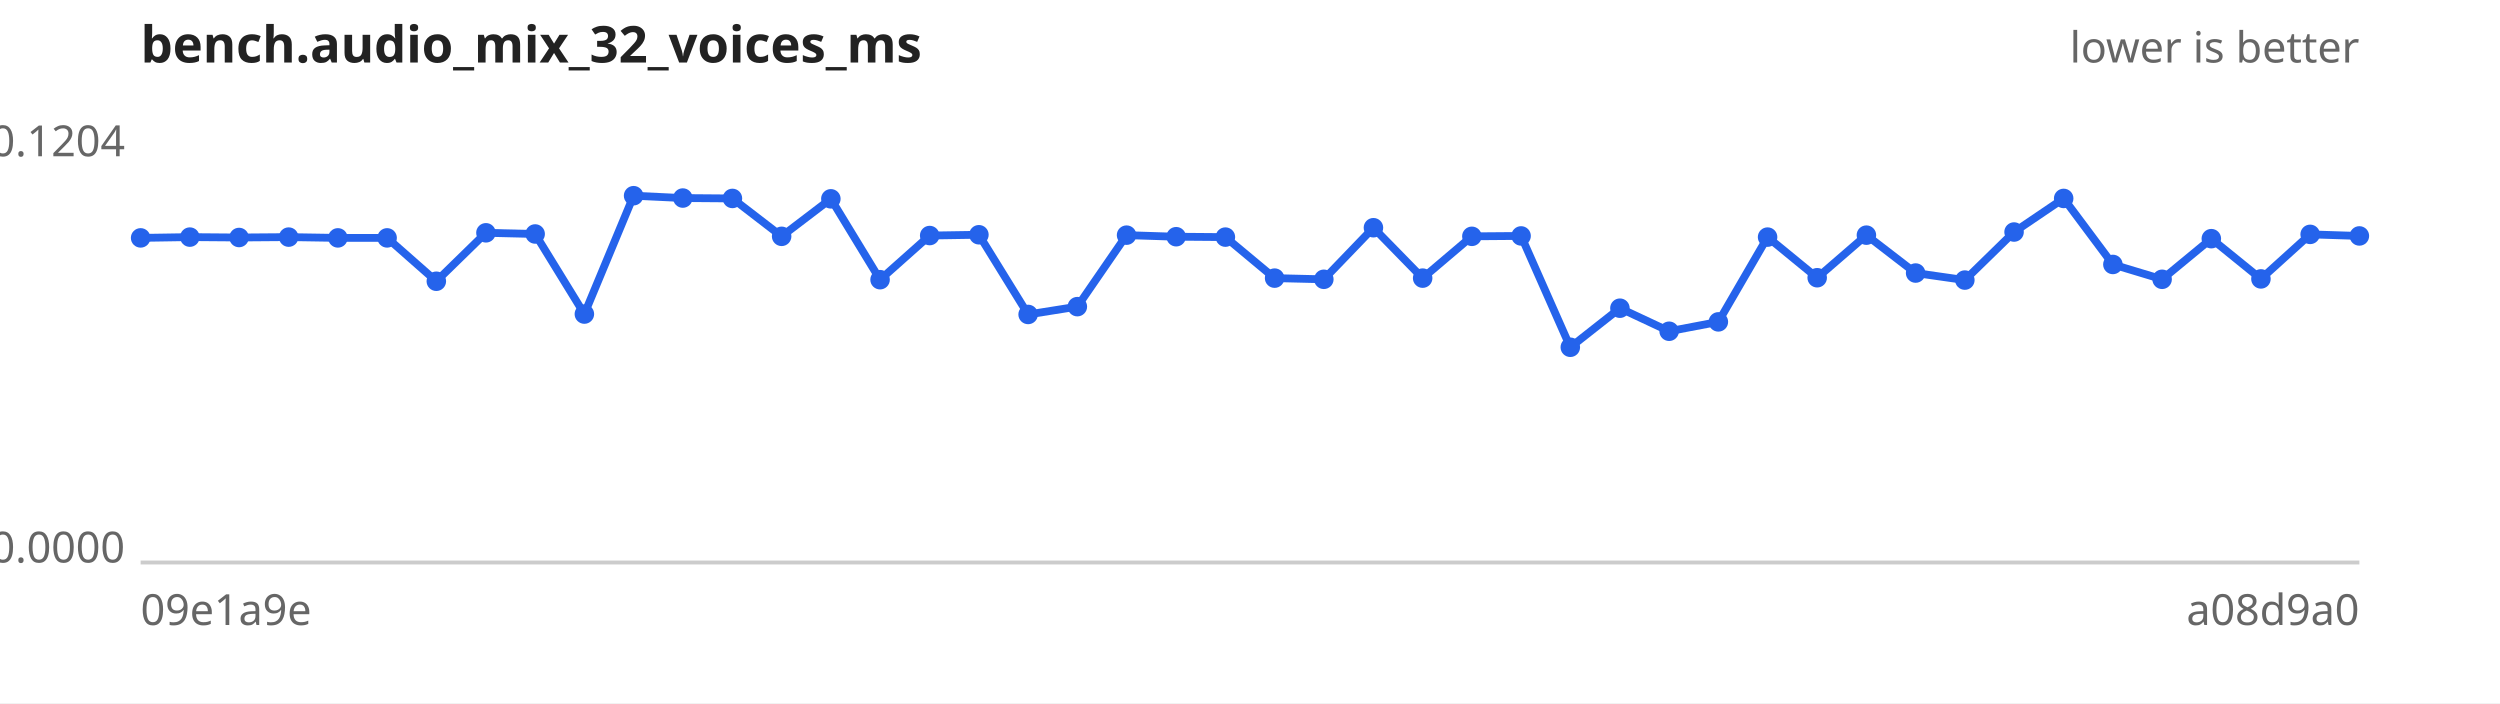
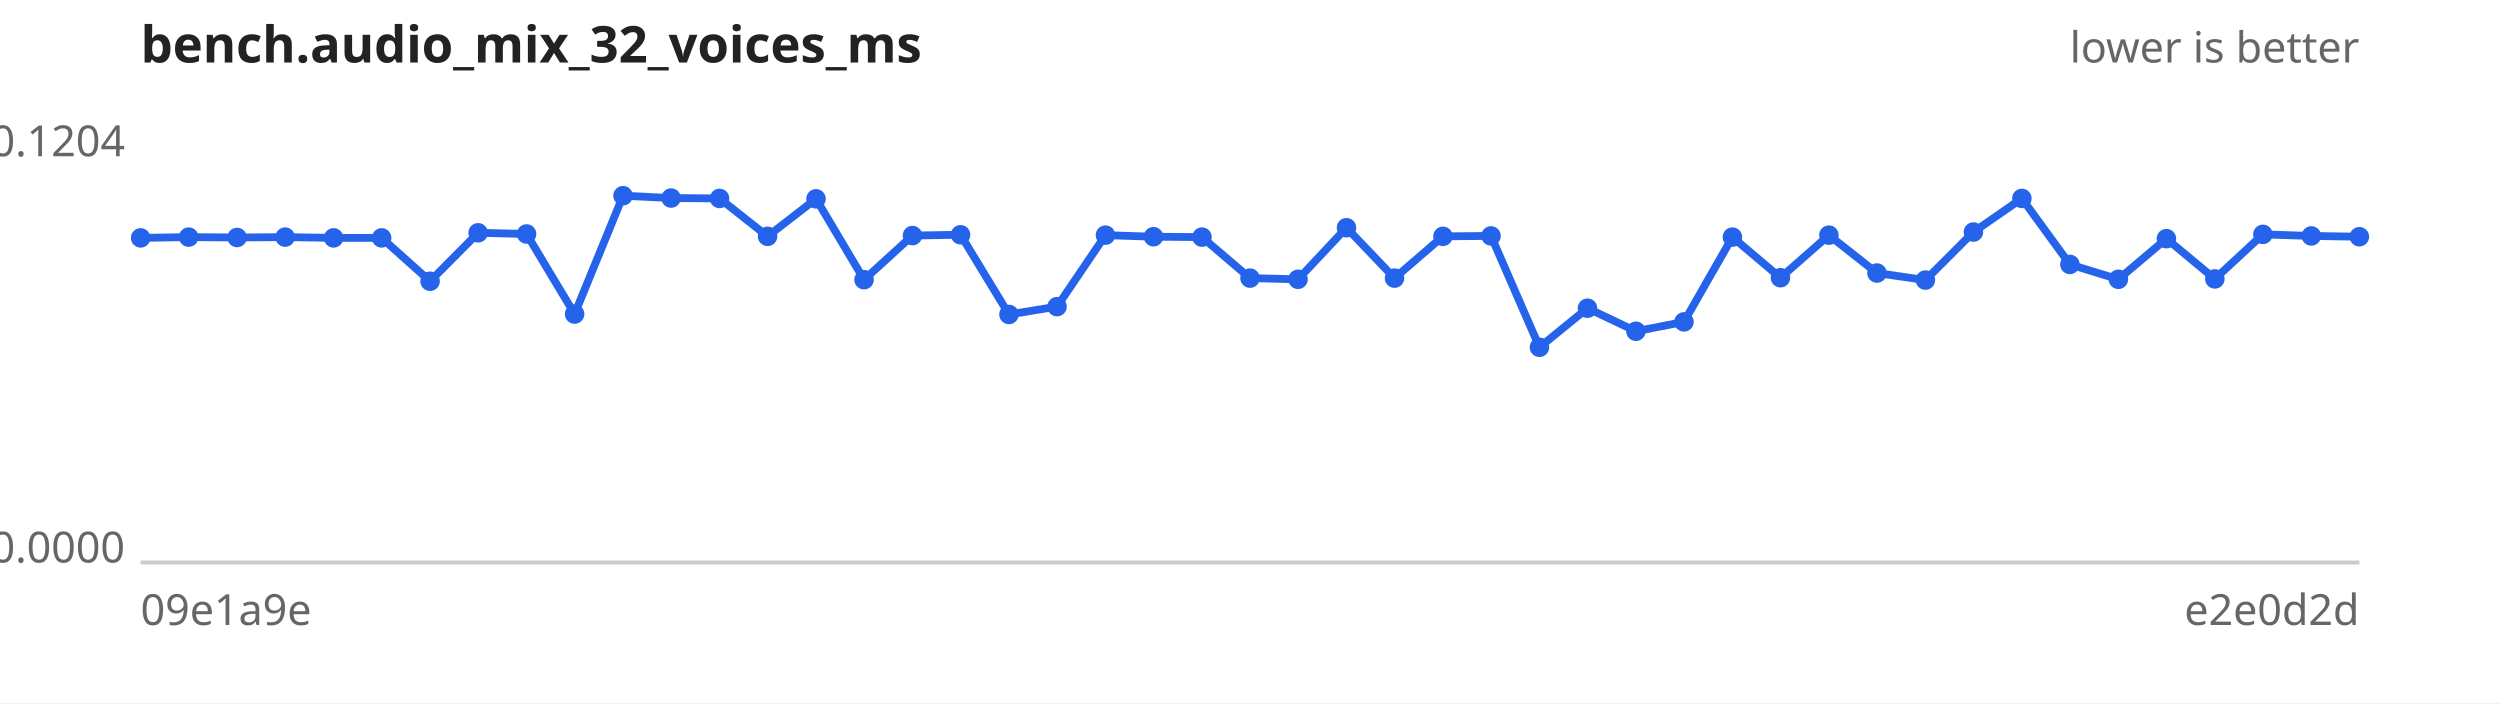
<svg xmlns="http://www.w3.org/2000/svg" width="640" height="180" viewBox="0 0 640 180" font-family="sans-serif" font-size="11">
  <rect width="640" height="180" fill="#ffffff" />
  <text x="36" y="16" font-size="13" font-weight="bold" fill="#222">bench.audio_mix_32_voices_ms</text>
  <text x="604" y="16" text-anchor="end" fill="#666">lower is better</text>
  <line x1="36" y1="144" x2="604" y2="144" stroke="#ccc" />
  <text x="32" y="40.0" text-anchor="end" fill="#666">0.1204</text>
  <text x="32" y="144.0" text-anchor="end" fill="#666">0.0000</text>
  <text x="36" y="160" fill="#666">09e1a9e</text>
-   <text x="604" y="160" text-anchor="end" fill="#666">a08d9a0</text>
-   <path d="M36.0,60.9 L48.6,60.7 L61.2,60.8 L73.9,60.7 L86.5,60.9 L99.1,60.9 L111.7,72.0 L124.4,59.6 L137.0,59.9 L149.6,80.4 L162.2,50.1 L174.8,50.7 L187.5,50.8 L200.1,60.5 L212.7,50.9 L225.3,71.6 L238.0,60.3 L250.6,60.1 L263.2,80.5 L275.8,78.5 L288.4,60.2 L301.1,60.6 L313.7,60.7 L326.3,71.2 L338.9,71.5 L351.6,58.3 L364.2,71.2 L376.8,60.5 L389.4,60.4 L402.0,88.9 L414.7,78.9 L427.3,84.8 L439.9,82.4 L452.5,60.7 L465.2,71.1 L477.8,60.2 L490.4,69.9 L503.0,71.7 L515.6,59.4 L528.3,50.8 L540.9,67.7 L553.5,71.5 L566.1,61.1 L578.8,71.4 L591.4,60.0 L604.0,60.4" fill="none" stroke="#2563eb" stroke-width="2" />
+   <text x="604" y="160" text-anchor="end" fill="#666">e2e0d2d</text>
+   <path d="M36.0,60.9 L48.3,60.7 L60.7,60.8 L73.0,60.7 L85.4,60.9 L97.7,60.9 L110.1,72.0 L122.4,59.6 L134.8,59.9 L147.1,80.4 L159.5,50.1 L171.8,50.7 L184.2,50.8 L196.5,60.5 L208.9,50.9 L221.2,71.6 L233.6,60.3 L245.9,60.1 L258.3,80.5 L270.6,78.5 L283.0,60.2 L295.3,60.6 L307.7,60.7 L320.0,71.2 L332.3,71.5 L344.7,58.3 L357.0,71.2 L369.4,60.5 L381.7,60.4 L394.1,88.9 L406.4,78.9 L418.8,84.8 L431.1,82.4 L443.5,60.7 L455.8,71.1 L468.2,60.2 L480.5,69.9 L492.9,71.7 L505.2,59.4 L517.6,50.8 L529.9,67.7 L542.3,71.5 L554.6,61.1 L567.0,71.4 L579.3,60.0 L591.7,60.4 L604.0,60.6" fill="none" stroke="#2563eb" stroke-width="2" />
  <g fill="#2563eb">
    <circle cx="36.0" cy="60.9" r="2.5" />
-     <circle cx="48.6" cy="60.7" r="2.5" />
-     <circle cx="61.2" cy="60.8" r="2.5" />
-     <circle cx="73.9" cy="60.7" r="2.5" />
-     <circle cx="86.5" cy="60.9" r="2.5" />
-     <circle cx="99.1" cy="60.9" r="2.5" />
-     <circle cx="111.7" cy="72.0" r="2.5" />
-     <circle cx="124.4" cy="59.6" r="2.5" />
-     <circle cx="137.0" cy="59.9" r="2.5" />
-     <circle cx="149.6" cy="80.4" r="2.5" />
-     <circle cx="162.2" cy="50.1" r="2.5" />
-     <circle cx="174.8" cy="50.7" r="2.5" />
-     <circle cx="187.5" cy="50.8" r="2.5" />
-     <circle cx="200.1" cy="60.5" r="2.5" />
-     <circle cx="212.7" cy="50.9" r="2.5" />
-     <circle cx="225.3" cy="71.6" r="2.5" />
-     <circle cx="238.0" cy="60.3" r="2.5" />
-     <circle cx="250.6" cy="60.1" r="2.5" />
-     <circle cx="263.2" cy="80.5" r="2.5" />
-     <circle cx="275.8" cy="78.5" r="2.5" />
-     <circle cx="288.4" cy="60.2" r="2.5" />
-     <circle cx="301.1" cy="60.6" r="2.5" />
-     <circle cx="313.7" cy="60.7" r="2.5" />
-     <circle cx="326.3" cy="71.2" r="2.5" />
-     <circle cx="338.9" cy="71.5" r="2.5" />
-     <circle cx="351.6" cy="58.3" r="2.5" />
-     <circle cx="364.2" cy="71.2" r="2.5" />
-     <circle cx="376.8" cy="60.5" r="2.5" />
-     <circle cx="389.4" cy="60.4" r="2.5" />
-     <circle cx="402.0" cy="88.9" r="2.5" />
-     <circle cx="414.7" cy="78.9" r="2.5" />
-     <circle cx="427.3" cy="84.8" r="2.5" />
-     <circle cx="439.9" cy="82.4" r="2.5" />
-     <circle cx="452.5" cy="60.7" r="2.5" />
-     <circle cx="465.2" cy="71.1" r="2.5" />
-     <circle cx="477.8" cy="60.2" r="2.5" />
-     <circle cx="490.4" cy="69.9" r="2.5" />
-     <circle cx="503.0" cy="71.7" r="2.5" />
-     <circle cx="515.6" cy="59.4" r="2.5" />
-     <circle cx="528.3" cy="50.8" r="2.5" />
-     <circle cx="540.9" cy="67.7" r="2.5" />
-     <circle cx="553.5" cy="71.5" r="2.5" />
-     <circle cx="566.1" cy="61.1" r="2.5" />
-     <circle cx="578.8" cy="71.4" r="2.5" />
-     <circle cx="591.4" cy="60.0" r="2.5" />
-     <circle cx="604.0" cy="60.4" r="2.5" />
+     <circle cx="48.3" cy="60.7" r="2.5" />
+     <circle cx="60.7" cy="60.8" r="2.5" />
+     <circle cx="73.0" cy="60.7" r="2.5" />
+     <circle cx="85.4" cy="60.9" r="2.5" />
+     <circle cx="97.7" cy="60.9" r="2.5" />
+     <circle cx="110.1" cy="72.0" r="2.5" />
+     <circle cx="122.4" cy="59.6" r="2.5" />
+     <circle cx="134.8" cy="59.9" r="2.5" />
+     <circle cx="147.1" cy="80.4" r="2.5" />
+     <circle cx="159.5" cy="50.1" r="2.5" />
+     <circle cx="171.8" cy="50.7" r="2.5" />
+     <circle cx="184.2" cy="50.8" r="2.5" />
+     <circle cx="196.5" cy="60.5" r="2.5" />
+     <circle cx="208.9" cy="50.9" r="2.5" />
+     <circle cx="221.2" cy="71.6" r="2.5" />
+     <circle cx="233.6" cy="60.3" r="2.5" />
+     <circle cx="245.9" cy="60.1" r="2.5" />
+     <circle cx="258.3" cy="80.5" r="2.5" />
+     <circle cx="270.6" cy="78.5" r="2.5" />
+     <circle cx="283.0" cy="60.2" r="2.5" />
+     <circle cx="295.3" cy="60.6" r="2.5" />
+     <circle cx="307.7" cy="60.7" r="2.5" />
+     <circle cx="320.0" cy="71.2" r="2.5" />
+     <circle cx="332.3" cy="71.5" r="2.5" />
+     <circle cx="344.7" cy="58.3" r="2.5" />
+     <circle cx="357.0" cy="71.2" r="2.5" />
+     <circle cx="369.4" cy="60.5" r="2.5" />
+     <circle cx="381.7" cy="60.4" r="2.5" />
+     <circle cx="394.1" cy="88.9" r="2.5" />
+     <circle cx="406.4" cy="78.9" r="2.5" />
+     <circle cx="418.8" cy="84.8" r="2.5" />
+     <circle cx="431.1" cy="82.4" r="2.5" />
+     <circle cx="443.5" cy="60.7" r="2.5" />
+     <circle cx="455.8" cy="71.1" r="2.5" />
+     <circle cx="468.2" cy="60.2" r="2.5" />
+     <circle cx="480.5" cy="69.9" r="2.5" />
+     <circle cx="492.9" cy="71.7" r="2.5" />
+     <circle cx="505.2" cy="59.4" r="2.5" />
+     <circle cx="517.6" cy="50.8" r="2.5" />
+     <circle cx="529.9" cy="67.7" r="2.5" />
+     <circle cx="542.3" cy="71.5" r="2.5" />
+     <circle cx="554.6" cy="61.1" r="2.5" />
+     <circle cx="567.0" cy="71.4" r="2.5" />
+     <circle cx="579.3" cy="60.0" r="2.5" />
+     <circle cx="591.7" cy="60.4" r="2.5" />
+     <circle cx="604.0" cy="60.6" r="2.5" />
  </g>
</svg>
